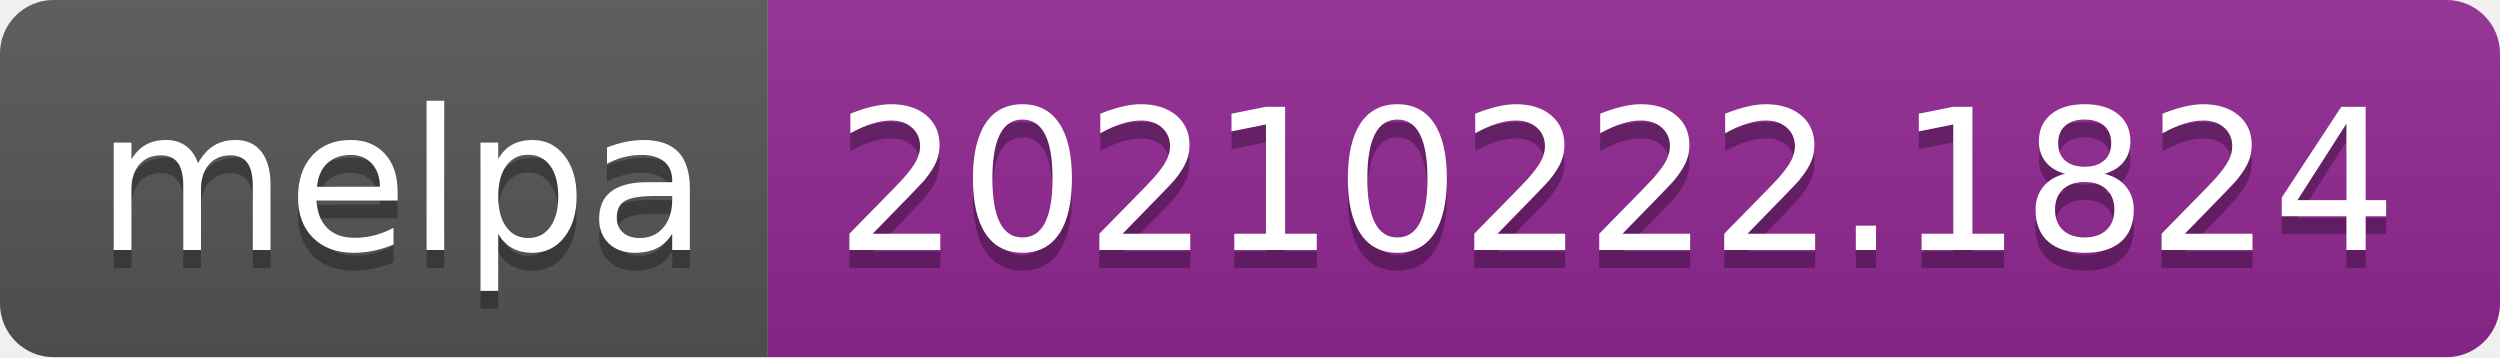
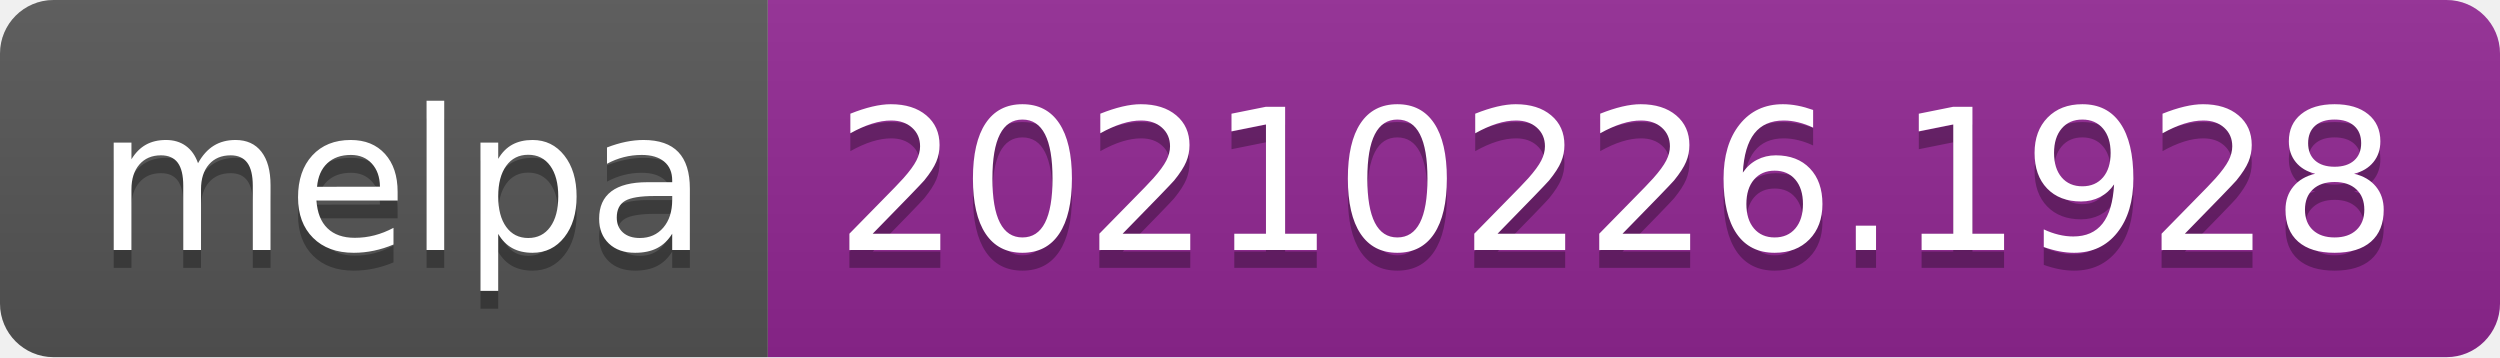
- <svg xmlns="http://www.w3.org/2000/svg" width="140" height="20" role="img" aria-label="melpa: 20210222.1824">
+ <svg xmlns="http://www.w3.org/2000/svg" width="140" height="20" role="img" aria-label="melpa: 20210226.1928">
  <linearGradient id="s" x2="0" y2="100%">
    <stop offset="0" stop-color="#bbb" stop-opacity=".1" />
    <stop offset="1" stop-opacity=".1" />
  </linearGradient>
  <clipPath id="r">
    <rect width="140" height="20" rx="3" fill="#fff" />
  </clipPath>
  <g clip-path="url(#r)">
    <rect width="43" height="20" fill="#555" />
    <rect x="43" width="97" height="20" fill="#922793" />
    <rect width="140" height="20" fill="url(#s)" />
  </g>
  <g fill="#fff" text-anchor="middle" font-family="Verdana,Geneva,DejaVu Sans,sans-serif" text-rendering="geometricPrecision" font-size="110">
    <text aria-hidden="true" x="225" y="150" fill="#010101" fill-opacity=".3" transform="scale(.1)" textLength="330">melpa</text>
    <text x="225" y="140" transform="scale(.1)" fill="#fff" textLength="330">melpa</text>
-     <text aria-hidden="true" x="905" y="150" fill="#010101" fill-opacity=".3" transform="scale(.1)" textLength="870">20210222.1824</text>
-     <text x="905" y="140" transform="scale(.1)" fill="#fff" textLength="870">20210222.1824</text>
+     <text aria-hidden="true" x="905" y="150" fill="#010101" fill-opacity=".3" transform="scale(.1)" textLength="870">20210226.1928</text>
+     <text x="905" y="140" transform="scale(.1)" fill="#fff" textLength="870">20210226.1928</text>
  </g>
</svg>
